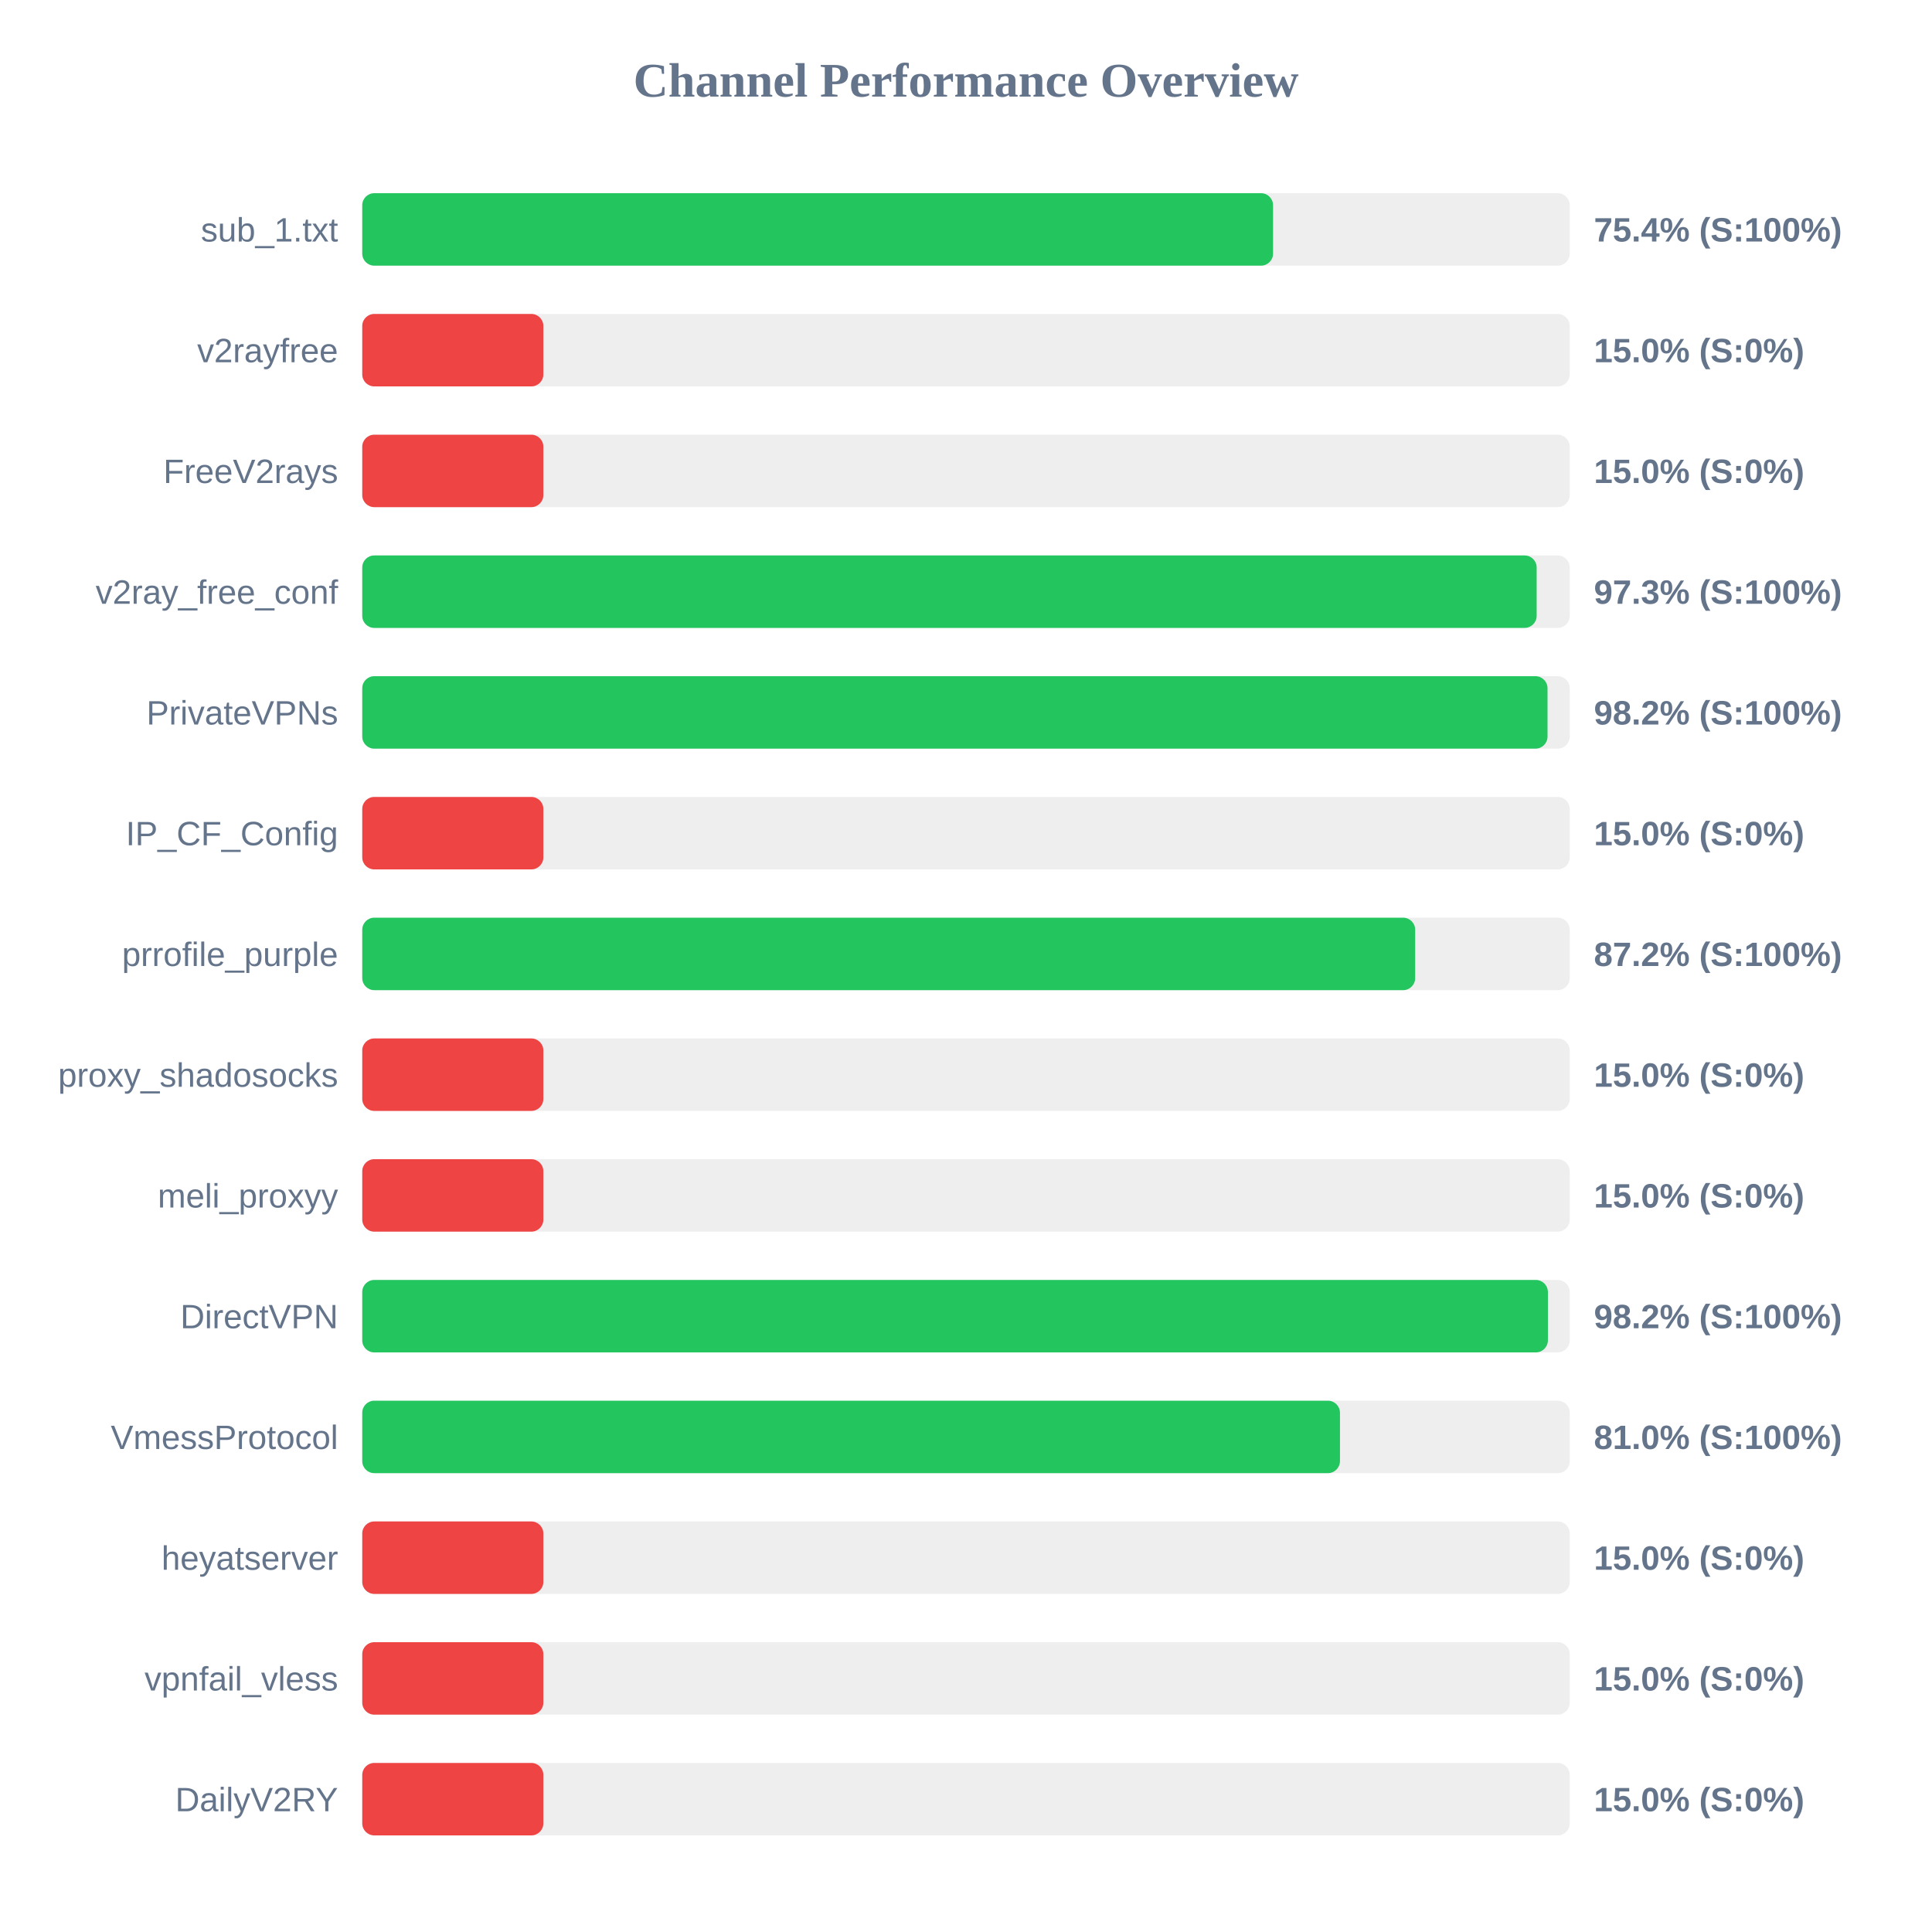
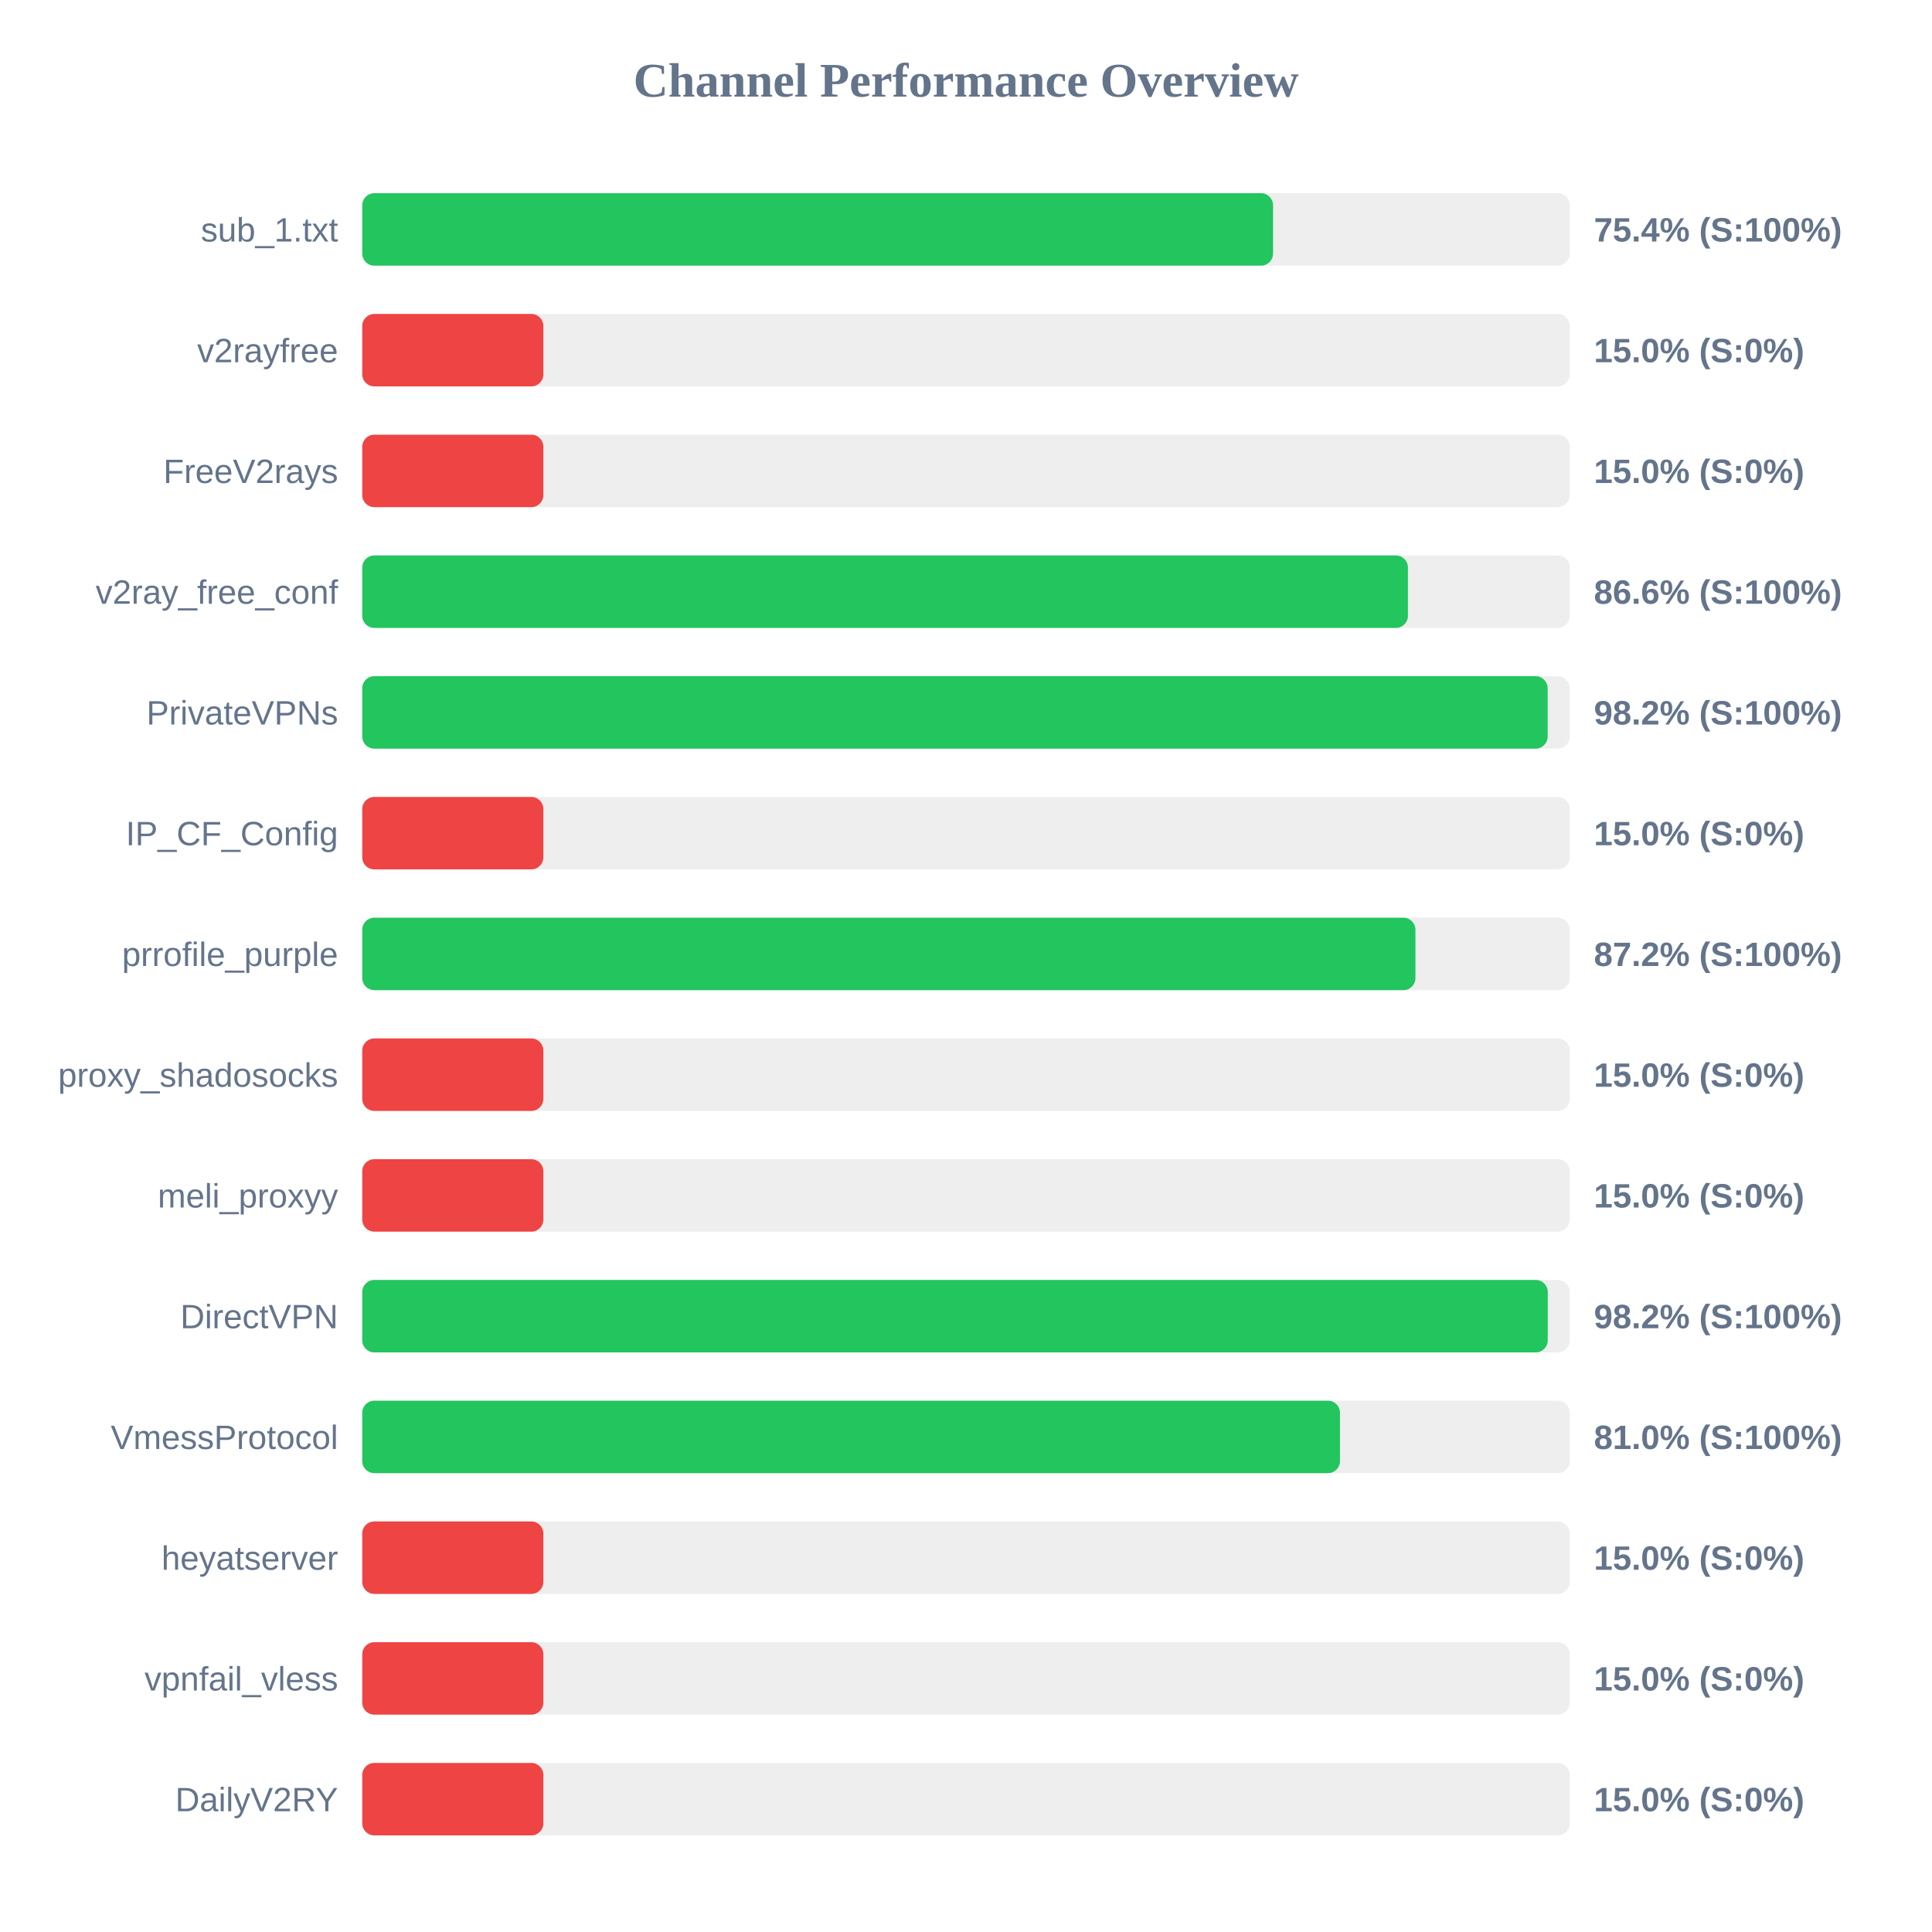
<svg xmlns="http://www.w3.org/2000/svg" width="800" height="800" version="1.1">
  <style>
        .row { font: 14px Arial; fill: #64748b; }
        .score { font: bold 14px Arial; fill: #64748b; }
    </style>
  <text x="400" y="40" text-anchor="middle" font-size="20px" font-weight="bold" fill="#64748b">Channel Performance Overview</text>
  <rect x="150" y="80" width="500" height="30" fill="#eee" rx="5" />
  <rect x="150" y="80" width="377.15" height="30" fill="#22c55e" rx="5" />
  <text x="140" y="100" text-anchor="end" class="row">sub_1.txt</text>
  <text x="660" y="100" text-anchor="start" class="score">75.4% (S:100%)</text>
  <rect x="150" y="130" width="500" height="30" fill="#eee" rx="5" />
  <rect x="150" y="130" width="75.0" height="30" fill="#ef4444" rx="5" />
  <text x="140" y="150" text-anchor="end" class="row">v2rayfree</text>
  <text x="660" y="150" text-anchor="start" class="score">15.0% (S:0%)</text>
  <rect x="150" y="180" width="500" height="30" fill="#eee" rx="5" />
  <rect x="150" y="180" width="75.0" height="30" fill="#ef4444" rx="5" />
  <text x="140" y="200" text-anchor="end" class="row">FreeV2rays</text>
  <text x="660" y="200" text-anchor="start" class="score">15.0% (S:0%)</text>
  <rect x="150" y="230" width="500" height="30" fill="#eee" rx="5" />
-   <rect x="150" y="230" width="486.3" height="30" fill="#22c55e" rx="5" />
+   <rect x="150" y="230" width="433.0" height="30" fill="#22c55e" rx="5" />
  <text x="140" y="250" text-anchor="end" class="row">v2ray_free_conf</text>
-   <text x="660" y="250" text-anchor="start" class="score">97.3% (S:100%)</text>
+   <text x="660" y="250" text-anchor="start" class="score">86.6% (S:100%)</text>
  <rect x="150" y="280" width="500" height="30" fill="#eee" rx="5" />
-   <rect x="150" y="280" width="490.8" height="30" fill="#22c55e" rx="5" />
+   <rect x="150" y="280" width="490.85" height="30" fill="#22c55e" rx="5" />
  <text x="140" y="300" text-anchor="end" class="row">PrivateVPNs</text>
  <text x="660" y="300" text-anchor="start" class="score">98.2% (S:100%)</text>
  <rect x="150" y="330" width="500" height="30" fill="#eee" rx="5" />
  <rect x="150" y="330" width="75.0" height="30" fill="#ef4444" rx="5" />
  <text x="140" y="350" text-anchor="end" class="row">IP_CF_Config</text>
  <text x="660" y="350" text-anchor="start" class="score">15.0% (S:0%)</text>
  <rect x="150" y="380" width="500" height="30" fill="#eee" rx="5" />
-   <rect x="150" y="380" width="436.0" height="30" fill="#22c55e" rx="5" />
+   <rect x="150" y="380" width="436.1" height="30" fill="#22c55e" rx="5" />
  <text x="140" y="400" text-anchor="end" class="row">prrofile_purple</text>
  <text x="660" y="400" text-anchor="start" class="score">87.2% (S:100%)</text>
  <rect x="150" y="430" width="500" height="30" fill="#eee" rx="5" />
  <rect x="150" y="430" width="75.0" height="30" fill="#ef4444" rx="5" />
  <text x="140" y="450" text-anchor="end" class="row">proxy_shadosocks</text>
  <text x="660" y="450" text-anchor="start" class="score">15.0% (S:0%)</text>
  <rect x="150" y="480" width="500" height="30" fill="#eee" rx="5" />
  <rect x="150" y="480" width="75.0" height="30" fill="#ef4444" rx="5" />
  <text x="140" y="500" text-anchor="end" class="row">meli_proxyy</text>
  <text x="660" y="500" text-anchor="start" class="score">15.0% (S:0%)</text>
  <rect x="150" y="530" width="500" height="30" fill="#eee" rx="5" />
-   <rect x="150" y="530" width="490.95" height="30" fill="#22c55e" rx="5" />
+   <rect x="150" y="530" width="490.9" height="30" fill="#22c55e" rx="5" />
  <text x="140" y="550" text-anchor="end" class="row">DirectVPN</text>
  <text x="660" y="550" text-anchor="start" class="score">98.2% (S:100%)</text>
  <rect x="150" y="580" width="500" height="30" fill="#eee" rx="5" />
  <rect x="150" y="580" width="404.85" height="30" fill="#22c55e" rx="5" />
  <text x="140" y="600" text-anchor="end" class="row">VmessProtocol</text>
  <text x="660" y="600" text-anchor="start" class="score">81.0% (S:100%)</text>
  <rect x="150" y="630" width="500" height="30" fill="#eee" rx="5" />
  <rect x="150" y="630" width="75.0" height="30" fill="#ef4444" rx="5" />
  <text x="140" y="650" text-anchor="end" class="row">heyatserver</text>
  <text x="660" y="650" text-anchor="start" class="score">15.0% (S:0%)</text>
  <rect x="150" y="680" width="500" height="30" fill="#eee" rx="5" />
  <rect x="150" y="680" width="75.0" height="30" fill="#ef4444" rx="5" />
  <text x="140" y="700" text-anchor="end" class="row">vpnfail_vless</text>
  <text x="660" y="700" text-anchor="start" class="score">15.0% (S:0%)</text>
  <rect x="150" y="730" width="500" height="30" fill="#eee" rx="5" />
  <rect x="150" y="730" width="75.0" height="30" fill="#ef4444" rx="5" />
  <text x="140" y="750" text-anchor="end" class="row">DailyV2RY</text>
  <text x="660" y="750" text-anchor="start" class="score">15.0% (S:0%)</text>
</svg>
